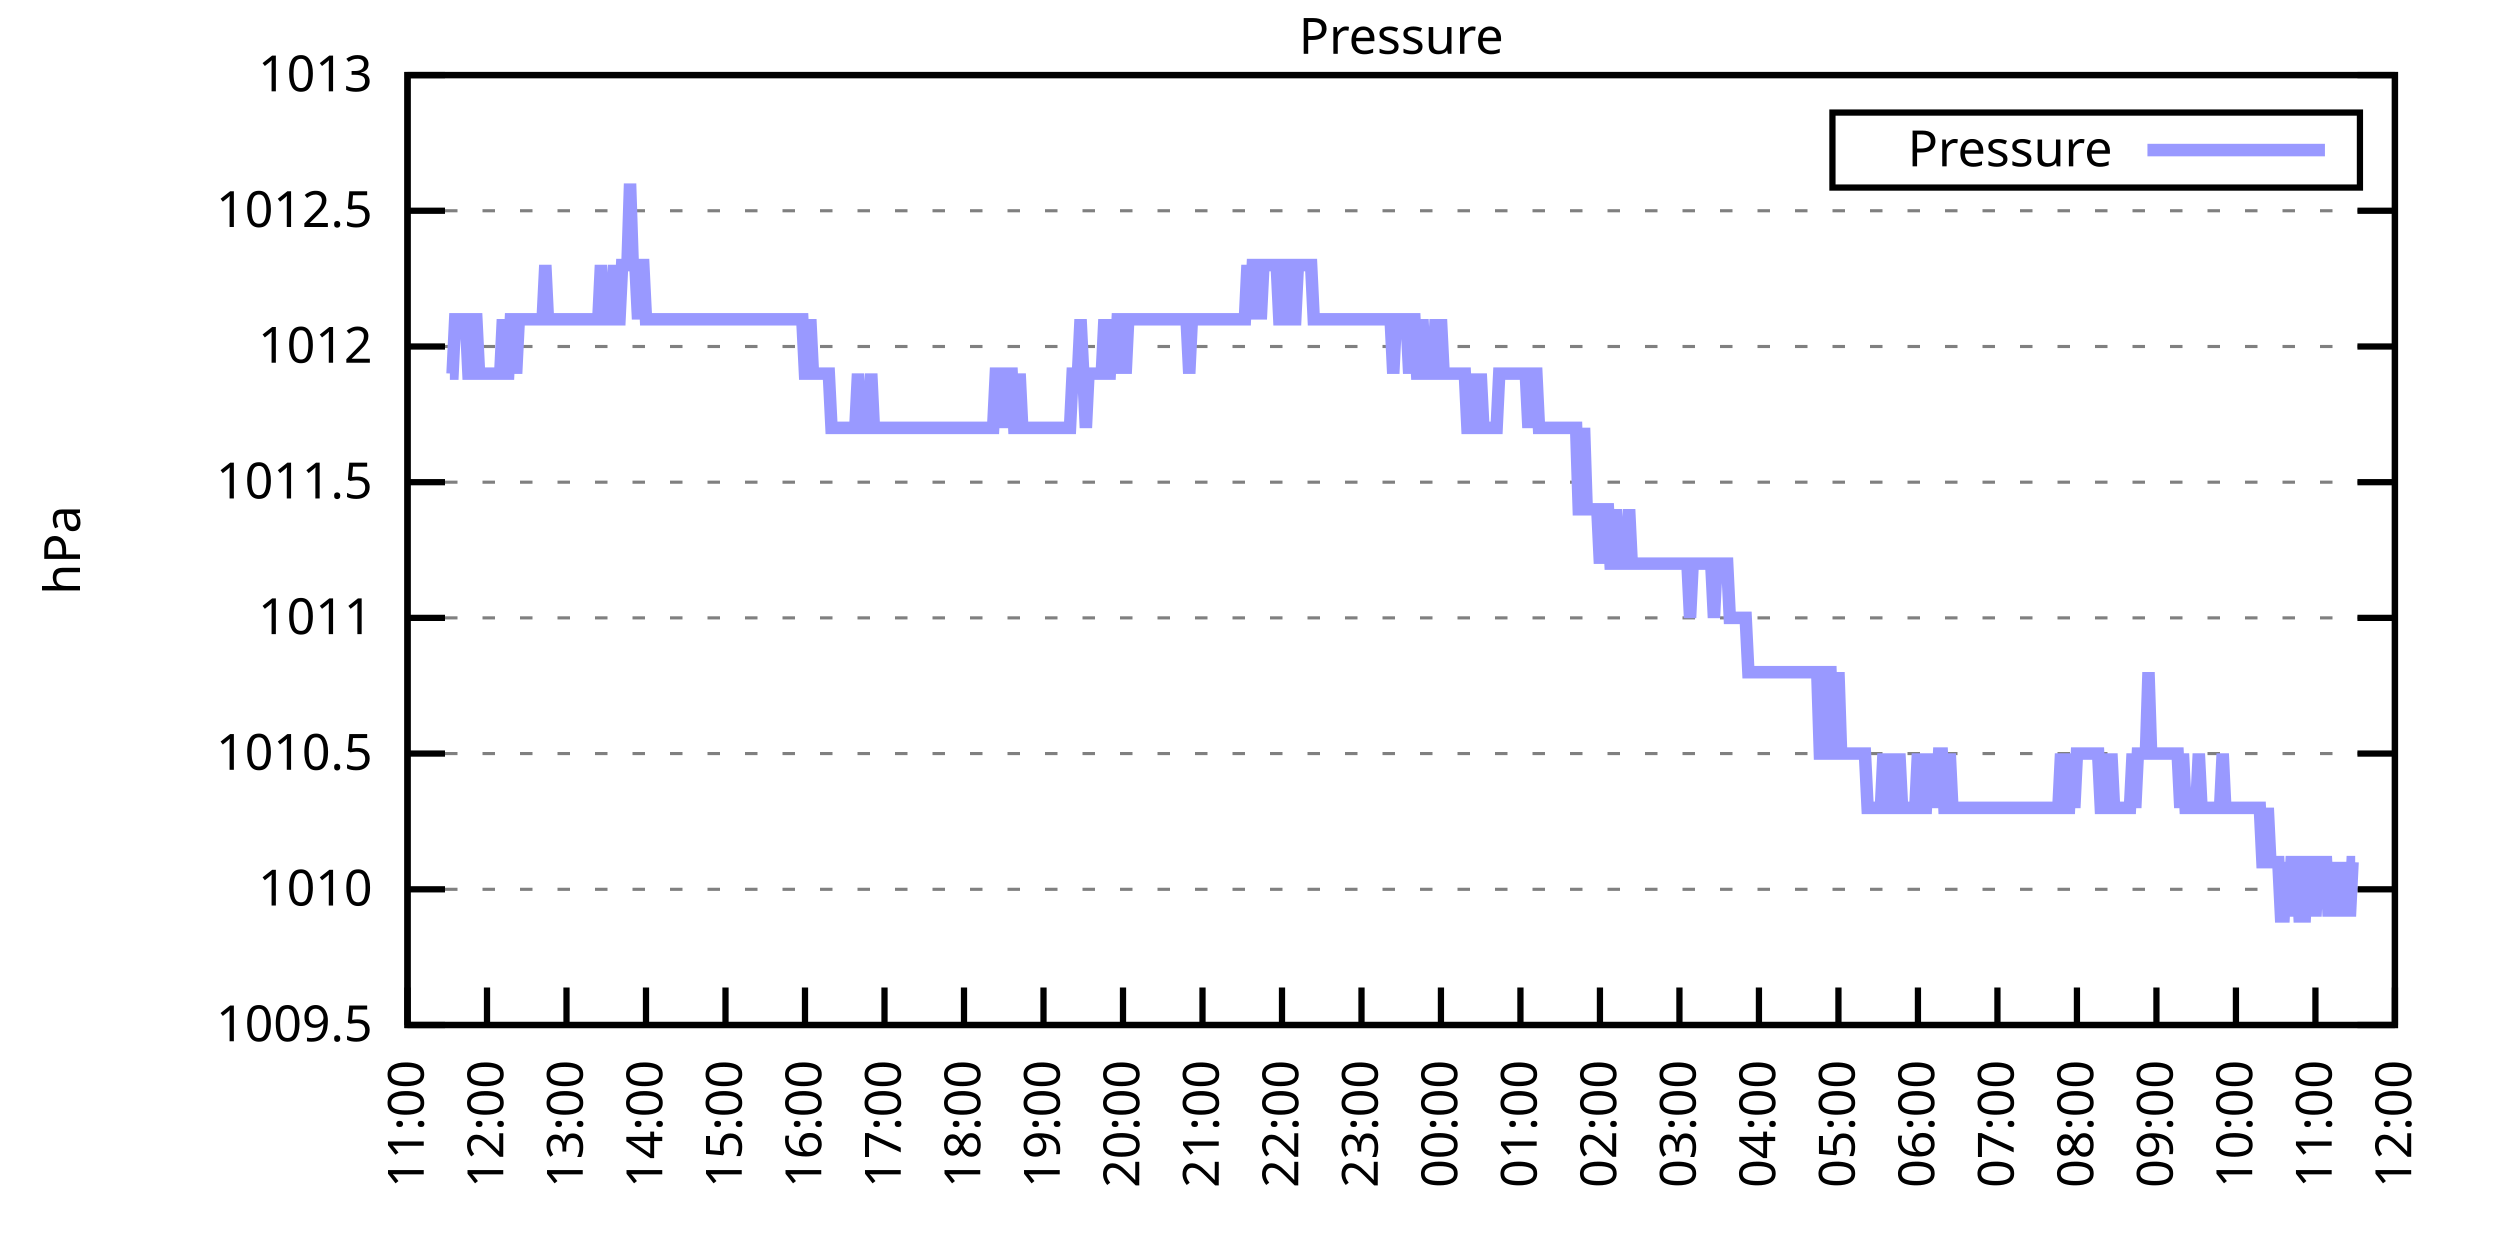
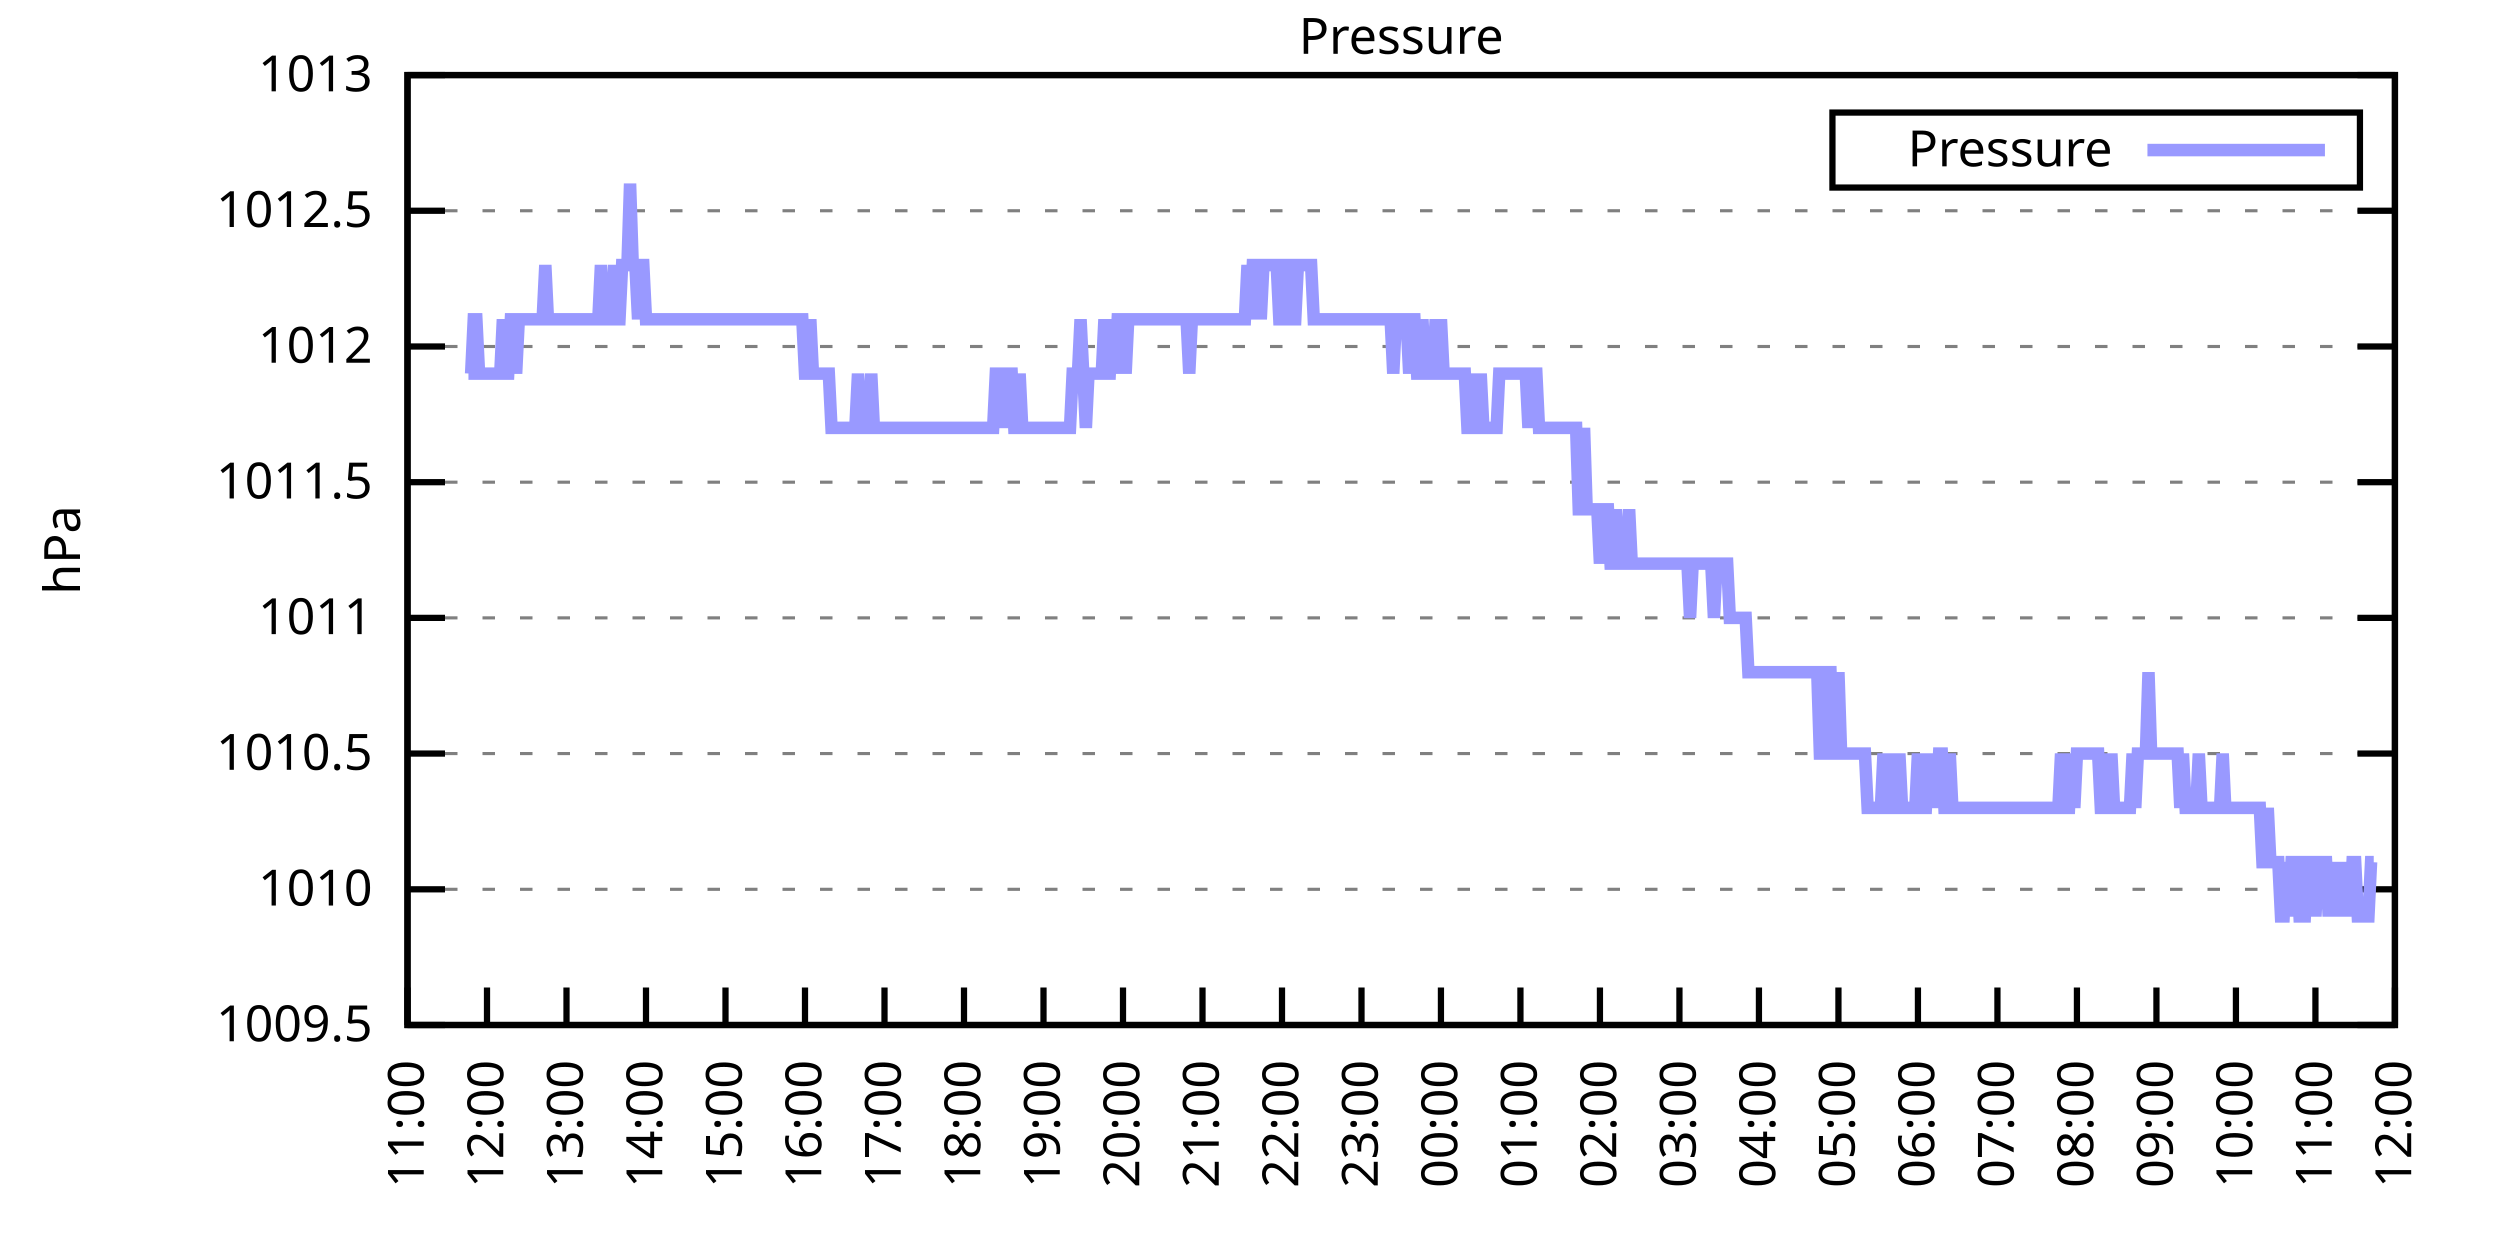
<svg xmlns="http://www.w3.org/2000/svg" xmlns:xlink="http://www.w3.org/1999/xlink" width="400" height="200" viewBox="0 0 400 200">
  <g id="gnuplot_canvas">
    <rect x="0" y="0" width="400" height="200" fill="none" />
    <defs>
      <circle id="gpDot" r="0.5" stroke-width="0.5" stroke="currentColor" />
      <path id="gpPt0" stroke-width="0.333" stroke="currentColor" d="M-1,0 h2 M0,-1 v2" />
      <path id="gpPt1" stroke-width="0.333" stroke="currentColor" d="M-1,-1 L1,1 M1,-1 L-1,1" />
      <path id="gpPt2" stroke-width="0.333" stroke="currentColor" d="M-1,0 L1,0 M0,-1 L0,1 M-1,-1 L1,1 M-1,1 L1,-1" />
      <rect id="gpPt3" stroke-width="0.333" stroke="currentColor" x="-1" y="-1" width="2" height="2" />
      <rect id="gpPt4" stroke-width="0.333" stroke="currentColor" fill="currentColor" x="-1" y="-1" width="2" height="2" />
      <circle id="gpPt5" stroke-width="0.333" stroke="currentColor" cx="0" cy="0" r="1" />
      <use xlink:href="#gpPt5" id="gpPt6" fill="currentColor" stroke="none" />
      <path id="gpPt7" stroke-width="0.333" stroke="currentColor" d="M0,-1.33 L-1.33,0.67 L1.33,0.67 z" />
      <use xlink:href="#gpPt7" id="gpPt8" fill="currentColor" stroke="none" />
      <use xlink:href="#gpPt7" id="gpPt9" stroke="currentColor" transform="rotate(180)" />
      <use xlink:href="#gpPt9" id="gpPt10" fill="currentColor" stroke="none" />
      <use xlink:href="#gpPt3" id="gpPt11" stroke="currentColor" transform="rotate(45)" />
      <use xlink:href="#gpPt11" id="gpPt12" fill="currentColor" stroke="none" />
      <path id="gpPt13" stroke-width="0.333" stroke="currentColor" d="M0,1.330 L1.265,0.411 L0.782,-1.067 L-0.782,-1.076 L-1.265,0.411 z" />
      <use xlink:href="#gpPt13" id="gpPt14" fill="currentColor" stroke="none" />
      <filter id="textbox" filterUnits="objectBoundingBox" x="0" y="0" height="1" width="1">
        <feFlood flood-color="white" flood-opacity="1" result="bgnd" />
        <feComposite in="SourceGraphic" in2="bgnd" operator="atop" />
      </filter>
      <filter id="greybox" filterUnits="objectBoundingBox" x="0" y="0" height="1" width="1">
        <feFlood flood-color="lightgrey" flood-opacity="1" result="grey" />
        <feComposite in="SourceGraphic" in2="grey" operator="atop" />
      </filter>
    </defs>
    <g fill="none" color="white" stroke="currentColor" stroke-width="1.00" stroke-linecap="butt" stroke-linejoin="miter">
</g>
    <g fill="none" color="black" stroke="currentColor" stroke-width="1.00" stroke-linecap="butt" stroke-linejoin="miter">
      <g stroke="none" shape-rendering="crispEdges">
        <polygon fill="rgb(255, 255, 255)" points="65.20,164.00 383.18,164.00 383.18,12.02 65.20,12.02 " />
      </g>
    </g>
    <g fill="none" color="black" stroke="currentColor" stroke-width="1.00" stroke-linecap="butt" stroke-linejoin="miter">
</g>
    <g fill="none" color="black" stroke="black" stroke-width="0.50" stroke-linecap="butt" stroke-linejoin="miter">
</g>
    <g fill="none" color="gray" stroke="currentColor" stroke-width="0.50" stroke-linecap="butt" stroke-linejoin="miter">
      <path stroke="gray" stroke-dasharray="2,4" class="gridline" d="M65.20,164.00 L383.19,164.00  " />
    </g>
    <g fill="none" color="gray" stroke="gray" stroke-width="1.00" stroke-linecap="butt" stroke-linejoin="miter">
</g>
    <g fill="none" color="black" stroke="currentColor" stroke-width="1.00" stroke-linecap="butt" stroke-linejoin="miter">
      <path stroke="black" d="M65.20,164.00 L71.20,164.00 M383.19,164.00 L377.19,164.00  " />
      <g transform="translate(59.60,166.60)" stroke="none" fill="black" font-family="Sans" font-size="8.00" text-anchor="end">
        <text>
          <tspan font-family="Sans"> 1009.5</tspan>
        </text>
      </g>
    </g>
    <g fill="none" color="black" stroke="currentColor" stroke-width="1.00" stroke-linecap="butt" stroke-linejoin="miter">
</g>
    <g fill="none" color="black" stroke="black" stroke-width="0.50" stroke-linecap="butt" stroke-linejoin="miter">
</g>
    <g fill="none" color="gray" stroke="currentColor" stroke-width="0.50" stroke-linecap="butt" stroke-linejoin="miter">
      <path stroke="gray" stroke-dasharray="2,4" class="gridline" d="M65.20,142.29 L383.19,142.29  " />
    </g>
    <g fill="none" color="gray" stroke="gray" stroke-width="1.00" stroke-linecap="butt" stroke-linejoin="miter">
</g>
    <g fill="none" color="black" stroke="currentColor" stroke-width="1.00" stroke-linecap="butt" stroke-linejoin="miter">
      <path stroke="black" d="M65.20,142.29 L71.20,142.29 M383.19,142.29 L377.19,142.29  " />
      <g transform="translate(59.60,144.89)" stroke="none" fill="black" font-family="Sans" font-size="8.00" text-anchor="end">
        <text>
          <tspan font-family="Sans"> 1010</tspan>
        </text>
      </g>
    </g>
    <g fill="none" color="black" stroke="currentColor" stroke-width="1.00" stroke-linecap="butt" stroke-linejoin="miter">
</g>
    <g fill="none" color="black" stroke="black" stroke-width="0.50" stroke-linecap="butt" stroke-linejoin="miter">
</g>
    <g fill="none" color="gray" stroke="currentColor" stroke-width="0.50" stroke-linecap="butt" stroke-linejoin="miter">
      <path stroke="gray" stroke-dasharray="2,4" class="gridline" d="M65.20,120.57 L383.19,120.57  " />
    </g>
    <g fill="none" color="gray" stroke="gray" stroke-width="1.00" stroke-linecap="butt" stroke-linejoin="miter">
</g>
    <g fill="none" color="black" stroke="currentColor" stroke-width="1.00" stroke-linecap="butt" stroke-linejoin="miter">
      <path stroke="black" d="M65.20,120.57 L71.20,120.57 M383.19,120.57 L377.19,120.57  " />
      <g transform="translate(59.60,123.17)" stroke="none" fill="black" font-family="Sans" font-size="8.00" text-anchor="end">
        <text>
          <tspan font-family="Sans"> 1010.5</tspan>
        </text>
      </g>
    </g>
    <g fill="none" color="black" stroke="currentColor" stroke-width="1.00" stroke-linecap="butt" stroke-linejoin="miter">
</g>
    <g fill="none" color="black" stroke="black" stroke-width="0.50" stroke-linecap="butt" stroke-linejoin="miter">
</g>
    <g fill="none" color="gray" stroke="currentColor" stroke-width="0.50" stroke-linecap="butt" stroke-linejoin="miter">
      <path stroke="gray" stroke-dasharray="2,4" class="gridline" d="M65.20,98.86 L383.19,98.86  " />
    </g>
    <g fill="none" color="gray" stroke="gray" stroke-width="1.00" stroke-linecap="butt" stroke-linejoin="miter">
</g>
    <g fill="none" color="black" stroke="currentColor" stroke-width="1.00" stroke-linecap="butt" stroke-linejoin="miter">
      <path stroke="black" d="M65.20,98.86 L71.20,98.86 M383.19,98.86 L377.19,98.86  " />
      <g transform="translate(59.60,101.46)" stroke="none" fill="black" font-family="Sans" font-size="8.00" text-anchor="end">
        <text>
          <tspan font-family="Sans"> 1011</tspan>
        </text>
      </g>
    </g>
    <g fill="none" color="black" stroke="currentColor" stroke-width="1.00" stroke-linecap="butt" stroke-linejoin="miter">
</g>
    <g fill="none" color="black" stroke="black" stroke-width="0.50" stroke-linecap="butt" stroke-linejoin="miter">
</g>
    <g fill="none" color="gray" stroke="currentColor" stroke-width="0.50" stroke-linecap="butt" stroke-linejoin="miter">
      <path stroke="gray" stroke-dasharray="2,4" class="gridline" d="M65.20,77.15 L383.19,77.15  " />
    </g>
    <g fill="none" color="gray" stroke="gray" stroke-width="1.00" stroke-linecap="butt" stroke-linejoin="miter">
</g>
    <g fill="none" color="black" stroke="currentColor" stroke-width="1.00" stroke-linecap="butt" stroke-linejoin="miter">
      <path stroke="black" d="M65.20,77.15 L71.20,77.15 M383.19,77.15 L377.19,77.15  " />
      <g transform="translate(59.60,79.75)" stroke="none" fill="black" font-family="Sans" font-size="8.00" text-anchor="end">
        <text>
          <tspan font-family="Sans"> 1011.5</tspan>
        </text>
      </g>
    </g>
    <g fill="none" color="black" stroke="currentColor" stroke-width="1.00" stroke-linecap="butt" stroke-linejoin="miter">
</g>
    <g fill="none" color="black" stroke="black" stroke-width="0.50" stroke-linecap="butt" stroke-linejoin="miter">
</g>
    <g fill="none" color="gray" stroke="currentColor" stroke-width="0.50" stroke-linecap="butt" stroke-linejoin="miter">
      <path stroke="gray" stroke-dasharray="2,4" class="gridline" d="M65.20,55.44 L383.19,55.44  " />
    </g>
    <g fill="none" color="gray" stroke="gray" stroke-width="1.00" stroke-linecap="butt" stroke-linejoin="miter">
</g>
    <g fill="none" color="black" stroke="currentColor" stroke-width="1.00" stroke-linecap="butt" stroke-linejoin="miter">
      <path stroke="black" d="M65.20,55.44 L71.20,55.44 M383.19,55.44 L377.19,55.44  " />
      <g transform="translate(59.60,58.04)" stroke="none" fill="black" font-family="Sans" font-size="8.00" text-anchor="end">
        <text>
          <tspan font-family="Sans"> 1012</tspan>
        </text>
      </g>
    </g>
    <g fill="none" color="black" stroke="currentColor" stroke-width="1.00" stroke-linecap="butt" stroke-linejoin="miter">
</g>
    <g fill="none" color="black" stroke="black" stroke-width="0.50" stroke-linecap="butt" stroke-linejoin="miter">
</g>
    <g fill="none" color="gray" stroke="currentColor" stroke-width="0.50" stroke-linecap="butt" stroke-linejoin="miter">
      <path stroke="gray" stroke-dasharray="2,4" class="gridline" d="M65.20,33.72 L383.19,33.72  " />
    </g>
    <g fill="none" color="gray" stroke="gray" stroke-width="1.00" stroke-linecap="butt" stroke-linejoin="miter">
</g>
    <g fill="none" color="black" stroke="currentColor" stroke-width="1.00" stroke-linecap="butt" stroke-linejoin="miter">
      <path stroke="black" d="M65.20,33.72 L71.20,33.72 M383.19,33.72 L377.19,33.72  " />
      <g transform="translate(59.60,36.32)" stroke="none" fill="black" font-family="Sans" font-size="8.00" text-anchor="end">
        <text>
          <tspan font-family="Sans"> 1012.5</tspan>
        </text>
      </g>
    </g>
    <g fill="none" color="black" stroke="currentColor" stroke-width="1.00" stroke-linecap="butt" stroke-linejoin="miter">
</g>
    <g fill="none" color="black" stroke="black" stroke-width="0.50" stroke-linecap="butt" stroke-linejoin="miter">
</g>
    <g fill="none" color="gray" stroke="currentColor" stroke-width="0.50" stroke-linecap="butt" stroke-linejoin="miter">
      <path stroke="gray" stroke-dasharray="2,4" class="gridline" d="M65.20,12.01 L383.19,12.01  " />
    </g>
    <g fill="none" color="gray" stroke="gray" stroke-width="1.00" stroke-linecap="butt" stroke-linejoin="miter">
</g>
    <g fill="none" color="black" stroke="currentColor" stroke-width="1.00" stroke-linecap="butt" stroke-linejoin="miter">
      <path stroke="black" d="M65.20,12.01 L71.20,12.01 M383.19,12.01 L377.19,12.01  " />
      <g transform="translate(59.60,14.61)" stroke="none" fill="black" font-family="Sans" font-size="8.00" text-anchor="end">
        <text>
          <tspan font-family="Sans"> 1013</tspan>
        </text>
      </g>
    </g>
    <g fill="none" color="black" stroke="currentColor" stroke-width="1.00" stroke-linecap="butt" stroke-linejoin="miter">
      <path stroke="black" d="M65.20,164.00 L65.20,158.00  " />
      <g transform="translate(67.80,169.60) rotate(270.00)" stroke="none" fill="black" font-family="Sans" font-size="8.00" text-anchor="end">
        <text>
          <tspan font-family="Sans">11:00</tspan>
        </text>
      </g>
    </g>
    <g fill="none" color="black" stroke="currentColor" stroke-width="1.00" stroke-linecap="butt" stroke-linejoin="miter">
      <path stroke="black" d="M77.92,164.00 L77.92,158.00  " />
      <g transform="translate(80.52,169.60) rotate(270.00)" stroke="none" fill="black" font-family="Sans" font-size="8.00" text-anchor="end">
        <text>
          <tspan font-family="Sans">12:00</tspan>
        </text>
      </g>
    </g>
    <g fill="none" color="black" stroke="currentColor" stroke-width="1.00" stroke-linecap="butt" stroke-linejoin="miter">
      <path stroke="black" d="M90.64,164.00 L90.64,158.00  " />
      <g transform="translate(93.24,169.60) rotate(270.00)" stroke="none" fill="black" font-family="Sans" font-size="8.00" text-anchor="end">
        <text>
          <tspan font-family="Sans">13:00</tspan>
        </text>
      </g>
    </g>
    <g fill="none" color="black" stroke="currentColor" stroke-width="1.00" stroke-linecap="butt" stroke-linejoin="miter">
      <path stroke="black" d="M103.36,164.00 L103.36,158.00  " />
      <g transform="translate(105.96,169.60) rotate(270.00)" stroke="none" fill="black" font-family="Sans" font-size="8.00" text-anchor="end">
        <text>
          <tspan font-family="Sans">14:00</tspan>
        </text>
      </g>
    </g>
    <g fill="none" color="black" stroke="currentColor" stroke-width="1.00" stroke-linecap="butt" stroke-linejoin="miter">
      <path stroke="black" d="M116.08,164.00 L116.08,158.00  " />
      <g transform="translate(118.68,169.60) rotate(270.00)" stroke="none" fill="black" font-family="Sans" font-size="8.00" text-anchor="end">
        <text>
          <tspan font-family="Sans">15:00</tspan>
        </text>
      </g>
    </g>
    <g fill="none" color="black" stroke="currentColor" stroke-width="1.00" stroke-linecap="butt" stroke-linejoin="miter">
      <path stroke="black" d="M128.80,164.00 L128.80,158.00  " />
      <g transform="translate(131.40,169.60) rotate(270.00)" stroke="none" fill="black" font-family="Sans" font-size="8.00" text-anchor="end">
        <text>
          <tspan font-family="Sans">16:00</tspan>
        </text>
      </g>
    </g>
    <g fill="none" color="black" stroke="currentColor" stroke-width="1.00" stroke-linecap="butt" stroke-linejoin="miter">
      <path stroke="black" d="M141.52,164.00 L141.52,158.00  " />
      <g transform="translate(144.12,169.60) rotate(270.00)" stroke="none" fill="black" font-family="Sans" font-size="8.00" text-anchor="end">
        <text>
          <tspan font-family="Sans">17:00</tspan>
        </text>
      </g>
    </g>
    <g fill="none" color="black" stroke="currentColor" stroke-width="1.00" stroke-linecap="butt" stroke-linejoin="miter">
      <path stroke="black" d="M154.24,164.00 L154.24,158.00  " />
      <g transform="translate(156.84,169.60) rotate(270.00)" stroke="none" fill="black" font-family="Sans" font-size="8.00" text-anchor="end">
        <text>
          <tspan font-family="Sans">18:00</tspan>
        </text>
      </g>
    </g>
    <g fill="none" color="black" stroke="currentColor" stroke-width="1.00" stroke-linecap="butt" stroke-linejoin="miter">
      <path stroke="black" d="M166.96,164.00 L166.96,158.00  " />
      <g transform="translate(169.56,169.60) rotate(270.00)" stroke="none" fill="black" font-family="Sans" font-size="8.00" text-anchor="end">
        <text>
          <tspan font-family="Sans">19:00</tspan>
        </text>
      </g>
    </g>
    <g fill="none" color="black" stroke="currentColor" stroke-width="1.00" stroke-linecap="butt" stroke-linejoin="miter">
      <path stroke="black" d="M179.68,164.00 L179.68,158.00  " />
      <g transform="translate(182.28,169.60) rotate(270.00)" stroke="none" fill="black" font-family="Sans" font-size="8.00" text-anchor="end">
        <text>
          <tspan font-family="Sans">20:00</tspan>
        </text>
      </g>
    </g>
    <g fill="none" color="black" stroke="currentColor" stroke-width="1.00" stroke-linecap="butt" stroke-linejoin="miter">
      <path stroke="black" d="M192.40,164.00 L192.40,158.00  " />
      <g transform="translate(195.00,169.60) rotate(270.00)" stroke="none" fill="black" font-family="Sans" font-size="8.00" text-anchor="end">
        <text>
          <tspan font-family="Sans">21:00</tspan>
        </text>
      </g>
    </g>
    <g fill="none" color="black" stroke="currentColor" stroke-width="1.00" stroke-linecap="butt" stroke-linejoin="miter">
      <path stroke="black" d="M205.12,164.00 L205.12,158.00  " />
      <g transform="translate(207.72,169.60) rotate(270.00)" stroke="none" fill="black" font-family="Sans" font-size="8.00" text-anchor="end">
        <text>
          <tspan font-family="Sans">22:00</tspan>
        </text>
      </g>
    </g>
    <g fill="none" color="black" stroke="currentColor" stroke-width="1.00" stroke-linecap="butt" stroke-linejoin="miter">
      <path stroke="black" d="M217.84,164.00 L217.84,158.00  " />
      <g transform="translate(220.44,169.60) rotate(270.00)" stroke="none" fill="black" font-family="Sans" font-size="8.00" text-anchor="end">
        <text>
          <tspan font-family="Sans">23:00</tspan>
        </text>
      </g>
    </g>
    <g fill="none" color="black" stroke="currentColor" stroke-width="1.00" stroke-linecap="butt" stroke-linejoin="miter">
      <path stroke="black" d="M230.55,164.00 L230.55,158.00  " />
      <g transform="translate(233.15,169.60) rotate(270.00)" stroke="none" fill="black" font-family="Sans" font-size="8.00" text-anchor="end">
        <text>
          <tspan font-family="Sans">00:00</tspan>
        </text>
      </g>
    </g>
    <g fill="none" color="black" stroke="currentColor" stroke-width="1.00" stroke-linecap="butt" stroke-linejoin="miter">
      <path stroke="black" d="M243.27,164.00 L243.27,158.00  " />
      <g transform="translate(245.87,169.60) rotate(270.00)" stroke="none" fill="black" font-family="Sans" font-size="8.00" text-anchor="end">
        <text>
          <tspan font-family="Sans">01:00</tspan>
        </text>
      </g>
    </g>
    <g fill="none" color="black" stroke="currentColor" stroke-width="1.00" stroke-linecap="butt" stroke-linejoin="miter">
      <path stroke="black" d="M255.99,164.00 L255.99,158.00  " />
      <g transform="translate(258.59,169.60) rotate(270.00)" stroke="none" fill="black" font-family="Sans" font-size="8.00" text-anchor="end">
        <text>
          <tspan font-family="Sans">02:00</tspan>
        </text>
      </g>
    </g>
    <g fill="none" color="black" stroke="currentColor" stroke-width="1.00" stroke-linecap="butt" stroke-linejoin="miter">
      <path stroke="black" d="M268.71,164.00 L268.71,158.00  " />
      <g transform="translate(271.31,169.60) rotate(270.00)" stroke="none" fill="black" font-family="Sans" font-size="8.00" text-anchor="end">
        <text>
          <tspan font-family="Sans">03:00</tspan>
        </text>
      </g>
    </g>
    <g fill="none" color="black" stroke="currentColor" stroke-width="1.00" stroke-linecap="butt" stroke-linejoin="miter">
      <path stroke="black" d="M281.43,164.00 L281.43,158.00  " />
      <g transform="translate(284.03,169.60) rotate(270.00)" stroke="none" fill="black" font-family="Sans" font-size="8.00" text-anchor="end">
        <text>
          <tspan font-family="Sans">04:00</tspan>
        </text>
      </g>
    </g>
    <g fill="none" color="black" stroke="currentColor" stroke-width="1.00" stroke-linecap="butt" stroke-linejoin="miter">
      <path stroke="black" d="M294.15,164.00 L294.15,158.00  " />
      <g transform="translate(296.75,169.60) rotate(270.00)" stroke="none" fill="black" font-family="Sans" font-size="8.00" text-anchor="end">
        <text>
          <tspan font-family="Sans">05:00</tspan>
        </text>
      </g>
    </g>
    <g fill="none" color="black" stroke="currentColor" stroke-width="1.00" stroke-linecap="butt" stroke-linejoin="miter">
      <path stroke="black" d="M306.87,164.00 L306.87,158.00  " />
      <g transform="translate(309.47,169.60) rotate(270.00)" stroke="none" fill="black" font-family="Sans" font-size="8.00" text-anchor="end">
        <text>
          <tspan font-family="Sans">06:00</tspan>
        </text>
      </g>
    </g>
    <g fill="none" color="black" stroke="currentColor" stroke-width="1.00" stroke-linecap="butt" stroke-linejoin="miter">
      <path stroke="black" d="M319.59,164.00 L319.59,158.00  " />
      <g transform="translate(322.19,169.60) rotate(270.00)" stroke="none" fill="black" font-family="Sans" font-size="8.00" text-anchor="end">
        <text>
          <tspan font-family="Sans">07:00</tspan>
        </text>
      </g>
    </g>
    <g fill="none" color="black" stroke="currentColor" stroke-width="1.00" stroke-linecap="butt" stroke-linejoin="miter">
      <path stroke="black" d="M332.31,164.00 L332.31,158.00  " />
      <g transform="translate(334.91,169.60) rotate(270.00)" stroke="none" fill="black" font-family="Sans" font-size="8.00" text-anchor="end">
        <text>
          <tspan font-family="Sans">08:00</tspan>
        </text>
      </g>
    </g>
    <g fill="none" color="black" stroke="currentColor" stroke-width="1.00" stroke-linecap="butt" stroke-linejoin="miter">
      <path stroke="black" d="M345.03,164.00 L345.03,158.00  " />
      <g transform="translate(347.63,169.60) rotate(270.00)" stroke="none" fill="black" font-family="Sans" font-size="8.00" text-anchor="end">
        <text>
          <tspan font-family="Sans">09:00</tspan>
        </text>
      </g>
    </g>
    <g fill="none" color="black" stroke="currentColor" stroke-width="1.00" stroke-linecap="butt" stroke-linejoin="miter">
      <path stroke="black" d="M357.75,164.00 L357.75,158.00  " />
      <g transform="translate(360.35,169.60) rotate(270.00)" stroke="none" fill="black" font-family="Sans" font-size="8.00" text-anchor="end">
        <text>
          <tspan font-family="Sans">10:00</tspan>
        </text>
      </g>
    </g>
    <g fill="none" color="black" stroke="currentColor" stroke-width="1.00" stroke-linecap="butt" stroke-linejoin="miter">
      <path stroke="black" d="M370.47,164.00 L370.47,158.00  " />
      <g transform="translate(373.07,169.60) rotate(270.00)" stroke="none" fill="black" font-family="Sans" font-size="8.00" text-anchor="end">
        <text>
          <tspan font-family="Sans">11:00</tspan>
        </text>
      </g>
    </g>
    <g fill="none" color="black" stroke="currentColor" stroke-width="1.00" stroke-linecap="butt" stroke-linejoin="miter">
      <path stroke="black" d="M383.19,164.00 L383.19,158.00  " />
      <g transform="translate(385.79,169.60) rotate(270.00)" stroke="none" fill="black" font-family="Sans" font-size="8.00" text-anchor="end">
        <text>
          <tspan font-family="Sans">12:00</tspan>
        </text>
      </g>
    </g>
    <g fill="none" color="black" stroke="currentColor" stroke-width="1.00" stroke-linecap="butt" stroke-linejoin="miter">
</g>
    <g fill="none" color="black" stroke="currentColor" stroke-width="1.00" stroke-linecap="butt" stroke-linejoin="miter">
      <path stroke="black" d="M65.20,12.01 L65.20,164.00 L383.19,164.00 L383.19,12.01 L65.20,12.01 Z  " />
    </g>
    <g fill="none" color="black" stroke="currentColor" stroke-width="1.00" stroke-linecap="butt" stroke-linejoin="miter">
</g>
    <g fill="none" color="black" stroke="currentColor" stroke-width="1.00" stroke-linecap="butt" stroke-linejoin="miter">
      <path stroke="black" d="M293.19,30.01 L293.19,18.01 L377.59,18.01 L377.59,30.01 L293.19,30.01 Z  " />
    </g>
    <g id="Pressure_plot_1">
      <g fill="none" color="white" stroke="black" stroke-width="2.00" stroke-linecap="butt" stroke-linejoin="miter">
</g>
      <g fill="none" color="black" stroke="currentColor" stroke-width="2.00" stroke-linecap="butt" stroke-linejoin="miter">
        <g transform="translate(337.99,26.61)" stroke="none" fill="black" font-family="Sans" font-size="8.00" text-anchor="end">
          <text>
            <tspan font-family="Sans">Pressure</tspan>
          </text>
        </g>
      </g>
      <g fill="none" color="black" stroke="currentColor" stroke-width="2.00" stroke-linecap="butt" stroke-linejoin="miter">
-         <path stroke="rgb(153, 153, 255)" d="M343.59,24.01 L371.99,24.01 M71.98,59.78 L72.41,59.78 L72.83,51.09 L73.26,51.09 L73.68,51.09 L74.10,51.09   L74.53,51.09 L74.95,59.78 L75.38,59.78 L75.80,51.09 L76.22,51.09 L76.65,59.78 L77.07,59.78 L77.50,59.78   L77.92,59.78 L78.34,59.78 L78.77,59.78 L79.19,59.78 L79.62,59.78 L80.04,59.78 L80.46,51.09 L80.89,59.78   L81.31,59.78 L81.74,51.09 L82.16,51.09 L82.58,59.78 L83.01,51.09 L83.43,51.09 L83.86,51.09 L84.28,51.09   L84.70,51.09 L85.13,51.09 L85.55,51.09 L85.98,51.09 L86.40,51.09 L86.82,51.09 L87.25,42.41 L87.67,51.09   L88.10,51.09 L88.52,51.09 L88.94,51.09 L89.37,51.09 L89.79,51.09 L90.22,51.09 L90.64,51.09 L91.06,51.09   L91.49,51.09 L91.91,51.09 L92.34,51.09 L92.76,51.09 L93.18,51.09 L93.61,51.09 L94.03,51.09 L94.46,51.09   L94.88,51.09 L95.30,51.09 L95.73,51.09 L96.15,42.41 L96.58,51.09 L97.00,51.09 L97.42,51.09 L97.85,51.09   L98.27,42.41 L98.69,51.09 L99.12,51.09 L99.54,42.41 L99.97,42.41 L100.39,42.41 L100.81,29.38 L101.24,42.41   L101.66,42.41 L102.09,51.09 L102.51,42.41 L102.93,42.41 L103.36,51.09 L103.78,51.09 L104.21,51.09 L104.63,51.09   L105.05,51.09 L105.48,51.09 L105.90,51.09 L106.33,51.09 L106.75,51.09 L107.17,51.09 L107.60,51.09 L108.02,51.09   L108.45,51.09 L108.87,51.09 L109.29,51.09 L109.72,51.09 L110.14,51.09 L110.57,51.09 L110.99,51.09 L111.41,51.09   L111.84,51.09 L112.26,51.09 L112.69,51.09 L113.11,51.09 L113.53,51.09 L113.96,51.09 L114.38,51.09 L114.81,51.09   L115.23,51.09 L115.65,51.09 L116.08,51.09 L116.50,51.09 L116.93,51.09 L117.35,51.09 L117.77,51.09 L118.20,51.09   L118.62,51.09 L119.05,51.09 L119.47,51.09 L119.89,51.09 L120.32,51.09 L120.74,51.09 L121.17,51.09 L121.59,51.09   L122.01,51.09 L122.44,51.09 L122.86,51.09 L123.29,51.09 L123.71,51.09 L124.13,51.09 L124.56,51.09 L124.98,51.09   L125.41,51.09 L125.83,51.09 L126.25,51.09 L126.68,51.09 L127.10,51.09 L127.53,51.09 L127.95,51.09 L128.37,51.09   L128.80,59.78 L129.22,59.78 L129.65,51.09 L130.07,59.78 L130.49,59.78 L130.92,59.78 L131.34,59.78 L131.77,59.78   L132.19,59.78 L132.61,59.78 L133.04,68.46 L133.46,68.46 L133.89,68.46 L134.31,68.46 L134.73,68.46 L135.16,68.46   L135.58,68.46 L136.01,68.46 L136.43,68.46 L136.85,68.46 L137.28,59.78 L137.70,68.46 L138.13,68.46 L138.55,68.46   L138.97,68.46 L139.40,59.78 L139.82,68.46 L140.25,68.46 L140.67,68.46 L141.09,68.46 L141.52,68.46 L141.94,68.46   L142.37,68.46 L142.79,68.46 L143.21,68.46 L143.64,68.46 L144.06,68.46 L144.49,68.46 L144.91,68.46 L145.33,68.46   L145.76,68.46 L146.18,68.46 L146.61,68.46 L147.03,68.46 L147.45,68.46 L147.88,68.46 L148.30,68.46 L148.73,68.46   L149.15,68.46 L149.57,68.46 L150.00,68.46 L150.42,68.46 L150.85,68.46 L151.27,68.46 L151.69,68.46 L152.12,68.46   L152.54,68.46 L152.97,68.46 L153.39,68.46 L153.81,68.46 L154.24,68.46 L154.66,68.46 L155.09,68.46 L155.51,68.46   L155.93,68.46 L156.36,68.46 L156.78,68.46 L157.21,68.46 L157.63,68.46 L158.05,68.46 L158.48,68.46 L158.90,68.46   L159.33,59.78 L159.75,59.78 L160.17,68.46 L160.60,59.78 L161.02,68.46 L161.44,59.78 L161.87,59.78 L162.29,68.46   L162.72,68.46 L163.14,59.78 L163.56,68.46 L163.99,68.46 L164.41,68.46 L164.84,68.46 L165.26,68.46 L165.68,68.46   L166.11,68.46 L166.53,68.46 L166.96,68.46 L167.38,68.46 L167.80,68.46 L168.23,68.46 L168.65,68.46 L169.08,68.46   L169.50,68.46 L169.92,68.46 L170.35,68.46 L170.77,68.46 L171.20,68.46 L171.62,59.78 L172.04,59.78 L172.47,59.78   L172.89,51.09 L173.32,59.78 L173.74,68.46 L174.16,59.78 L174.59,59.78 L175.01,59.78 L175.44,59.78 L175.86,59.78   L176.28,59.78 L176.71,51.09 L177.13,59.78 L177.56,59.78 L177.98,51.09 L178.40,59.78 L178.83,51.09 L179.25,51.09   L179.68,51.09 L180.10,59.78 L180.52,51.09 L180.95,51.09 L181.37,51.09 L181.80,51.09 L182.22,51.09 L182.64,51.09   L183.07,51.09 L183.49,51.09 L183.92,51.09 L184.34,51.09 L184.76,51.09 L185.19,51.09 L185.61,51.09 L186.04,51.09   L186.46,51.09 L186.88,51.09 L187.31,51.09 L187.73,51.09 L188.16,51.09 L188.58,51.09 L189.00,51.09 L189.43,51.09   L189.85,51.09 L190.28,59.78 L190.70,51.09 L191.12,51.09 L191.55,51.09 L191.97,51.09 L192.40,51.09 L192.82,51.09   L193.24,51.09 L193.67,51.09 L194.09,51.09 L194.52,51.09 L194.94,51.09 L195.36,51.09 L195.79,51.09 L196.21,51.09   L196.64,51.09 L197.06,51.09 L197.48,51.09 L197.91,51.09 L198.33,51.09 L198.76,51.09 L199.18,51.09 L199.60,42.41   L200.03,51.09 L200.45,42.41 L200.88,42.41 L201.30,42.41 L201.72,51.09 L202.15,42.41 L202.57,42.41 L203.00,42.41   L203.42,42.41 L203.84,42.41 L204.27,42.41 L204.69,51.09 L205.12,51.09 L205.54,42.41 L205.96,42.41 L206.39,51.09   L206.81,51.09 L207.24,51.09 L207.66,42.41 L208.08,42.41 L208.51,42.41 L208.93,42.41 L209.36,42.41 L209.78,42.41   L210.20,51.09 L210.63,51.09 L211.05,51.09 L211.48,51.09 L211.90,51.09 L212.32,51.09 L212.75,51.09 L213.17,51.09   L213.60,51.09 L214.02,51.09 L214.44,51.09 L214.87,51.09 L215.29,51.09 L215.72,51.09 L216.14,51.09 L216.56,51.09   L216.99,51.09 L217.41,51.09 L217.84,51.09 L218.26,51.09 L218.68,51.09 L219.11,51.09 L219.53,51.09 L219.96,51.09   L220.38,51.09 L220.80,51.09 L221.23,51.09 L221.65,51.09 L222.08,51.09 L222.50,51.09 L222.92,59.78 L223.35,51.09   L223.77,51.09 L224.20,51.09 L224.62,51.09 L225.04,51.09 L225.47,59.78 L225.89,51.09 L226.31,51.09 L226.74,59.78   L227.16,59.78 L227.59,51.09 L228.01,59.78 L228.43,59.78 L228.86,59.78 L229.28,59.78 L229.71,51.09 L230.13,59.78   L230.55,51.09 L230.98,59.78 L231.40,59.78 L231.83,59.78 L232.25,59.78 L232.67,59.78 L233.10,59.78 L233.52,59.78   L233.95,59.78 L234.37,59.78 L234.79,68.46 L235.22,68.46 L235.64,59.78 L236.07,68.46 L236.49,68.46 L236.91,59.78   L237.34,68.46 L237.76,68.46 L238.19,68.46 L238.61,68.46 L239.03,68.46 L239.46,68.46 L239.88,59.78 L240.31,59.78   L240.73,59.78 L241.15,59.78 L241.58,59.78 L242.00,59.78 L242.43,59.78 L242.85,59.78 L243.27,59.78 L243.70,59.78   L244.12,59.78 L244.55,68.46 L244.97,59.78 L245.39,59.78 L245.82,59.78 L246.24,68.46 L246.67,68.46 L247.09,68.46   L247.51,68.46 L247.94,68.46 L248.36,68.46 L248.79,68.46 L249.21,68.46 L249.63,68.46 L250.06,68.46 L250.48,68.46   L250.91,68.46 L251.33,68.46 L251.75,68.46 L252.18,68.46 L252.60,81.49 L253.03,81.49 L253.45,68.46 L253.87,81.49   L254.30,81.49 L254.72,81.49 L255.15,81.49 L255.57,81.49 L255.99,90.18 L256.42,81.49 L256.84,81.49 L257.27,81.49   L257.69,90.18 L258.11,90.18 L258.54,81.49 L258.96,90.18 L259.39,90.18 L259.81,90.18 L260.23,90.18 L260.66,81.49   L261.08,90.18 L261.51,90.18 L261.93,90.18 L262.35,90.18 L262.78,90.18 L263.20,90.18 L263.63,90.18 L264.05,90.18   L264.47,90.18 L264.90,90.18 L265.32,90.18 L265.75,90.18 L266.17,90.18 L266.59,90.18 L267.02,90.18 L267.44,90.18   L267.87,90.18 L268.29,90.18 L268.71,90.18 L269.14,90.18 L269.56,90.18 L269.99,90.18 L270.41,98.86 L270.83,90.18   L271.26,90.18 L271.68,90.18 L272.11,90.18 L272.53,90.18 L272.95,90.18 L273.38,90.18 L273.80,90.18 L274.23,98.86   L274.65,90.18 L275.07,90.18 L275.50,90.18 L275.92,90.18 L276.35,90.18 L276.77,98.86 L277.19,98.86 L277.62,98.86   L278.04,98.86 L278.47,98.86 L278.89,98.86 L279.31,98.86 L279.74,107.55 L280.16,107.55 L280.59,107.55 L281.01,107.55   L281.43,107.55 L281.86,107.55 L282.28,107.55 L282.71,107.55 L283.13,107.55 L283.55,107.55 L283.98,107.55 L284.40,107.55   L284.83,107.55 L285.25,107.55 L285.67,107.55 L286.10,107.55 L286.52,107.55 L286.95,107.55 L287.37,107.55 L287.79,107.55   L288.22,107.55 L288.64,107.55 L289.06,107.55 L289.49,107.55 L289.91,107.55 L290.34,107.55 L290.76,107.55 L291.18,120.57   L291.61,120.57 L292.03,107.55 L292.46,107.55 L292.88,107.55 L293.30,120.57 L293.73,120.57 L294.15,107.55 L294.58,120.57   L295.00,120.57 L295.42,120.57 L295.85,120.57 L296.27,120.57 L296.70,120.57 L297.12,120.57 L297.54,120.57 L297.97,120.57   L298.39,120.57 L298.82,129.26 L299.24,129.26 L299.66,129.26 L300.09,129.26 L300.51,129.26 L300.94,129.26 L301.36,120.57   L301.78,129.26 L302.21,120.57 L302.63,129.26 L303.06,129.26 L303.48,129.26 L303.90,120.57 L304.33,129.26 L304.75,129.26   L305.18,129.26 L305.60,129.26 L306.02,129.26 L306.45,129.26 L306.87,120.57 L307.30,129.26 L307.72,129.26 L308.14,129.26   L308.57,120.57 L308.99,129.26 L309.42,120.57 L309.84,129.26 L310.26,120.57 L310.69,120.57 L311.11,129.26 L311.54,129.26   L311.96,120.57 L312.38,129.26 L312.81,129.26 L313.23,129.26 L313.66,129.26 L314.08,129.26 L314.50,129.26 L314.93,129.26   L315.35,129.26 L315.78,129.26 L316.20,129.26 L316.62,129.26 L317.05,129.26 L317.47,129.26 L317.90,129.26 L318.32,129.26   L318.74,129.26 L319.17,129.26 L319.59,129.26 L320.02,129.26 L320.44,129.26 L320.86,129.26 L321.29,129.26 L321.71,129.26   L322.14,129.26 L322.56,129.26 L322.98,129.26 L323.41,129.26 L323.83,129.26 L324.26,129.26 L324.68,129.26 L325.10,129.26   L325.53,129.26 L325.95,129.26 L326.38,129.26 L326.80,129.26 L327.22,129.26 L327.65,129.26 L328.07,129.26 L328.50,129.26   L328.92,129.26 L329.34,129.26 L329.77,120.57 L330.19,129.26 L330.62,129.26 L331.04,129.26 L331.46,120.57 L331.89,129.26   L332.31,120.57 L332.74,120.57 L333.16,120.57 L333.58,120.57 L334.01,120.57 L334.43,120.57 L334.86,120.57 L335.28,120.57   L335.70,120.57 L336.13,129.26 L336.55,129.26 L336.98,120.57 L337.40,129.26 L337.82,120.57 L338.25,129.26 L338.67,129.26   L339.10,129.26 L339.52,129.26 L339.94,129.26 L340.37,129.26 L340.79,129.26 L341.22,120.57 L341.64,129.26 L342.06,120.57   L342.49,120.57 L342.91,120.57 L343.34,120.57 L343.76,107.55 L344.18,120.57 L344.61,120.57 L345.03,120.57 L345.46,120.57   L345.88,120.57 L346.30,120.57 L346.73,120.57 L347.15,120.57 L347.58,120.57 L348.00,120.57 L348.42,120.57 L348.85,129.26   L349.27,120.57 L349.70,129.26 L350.12,129.26 L350.54,129.26 L350.97,129.26 L351.39,129.26 L351.81,120.57 L352.24,129.26   L352.66,129.26 L353.09,129.26 L353.51,129.26 L353.93,129.26 L354.36,129.26 L354.78,129.26 L355.21,129.26 L355.63,120.57   L356.05,129.26 L356.48,129.26 L356.90,129.26 L357.33,129.26 L357.75,129.26 L358.17,129.26 L358.60,129.26 L359.02,129.26   L359.45,129.26 L359.87,129.26 L360.29,129.26 L360.72,129.26 L361.14,129.26 L361.57,129.26 L361.99,137.94 L362.41,137.94   L362.84,129.26 L363.26,137.94 L363.69,137.94 L364.11,137.94 L364.53,137.94 L364.96,146.63 L365.38,146.63 L365.81,137.94   L366.23,146.63 L366.65,137.94 L367.08,137.94 L367.50,137.94 L367.93,146.63 L368.35,146.63 L368.77,146.63 L369.20,137.94   L369.62,137.94 L370.05,137.94 L370.47,146.63 L370.89,137.94 L371.32,137.94 L371.74,137.94 L372.17,137.94 L372.59,146.63   L373.01,137.94 L373.44,146.63 L373.86,137.94 L374.29,146.63 L374.71,137.94 L375.13,146.63 L375.56,137.94 L375.98,146.63   L376.41,137.94 L376.83,137.94  " />
+         <path stroke="rgb(153, 153, 255)" d="M343.59,24.01 L371.99,24.01 M74.95,59.78 L75.38,59.78 L75.80,51.09 L76.22,51.09 L76.65,59.78 L77.07,59.78   L77.50,59.78 L77.92,59.78 L78.34,59.78 L78.77,59.78 L79.19,59.78 L79.62,59.78 L80.04,59.78 L80.46,51.09   L80.89,59.78 L81.31,59.78 L81.74,51.09 L82.16,51.09 L82.58,59.78 L83.01,51.09 L83.43,51.09 L83.86,51.09   L84.28,51.09 L84.70,51.09 L85.13,51.09 L85.55,51.09 L85.98,51.09 L86.40,51.09 L86.82,51.09 L87.25,42.41   L87.67,51.09 L88.10,51.09 L88.52,51.09 L88.94,51.09 L89.37,51.09 L89.79,51.09 L90.22,51.09 L90.64,51.09   L91.06,51.09 L91.49,51.09 L91.91,51.09 L92.34,51.09 L92.76,51.09 L93.18,51.09 L93.61,51.09 L94.03,51.09   L94.46,51.09 L94.88,51.09 L95.30,51.09 L95.73,51.09 L96.15,42.41 L96.58,51.09 L97.00,51.09 L97.42,51.09   L97.85,51.09 L98.27,42.41 L98.69,51.09 L99.12,51.09 L99.54,42.41 L99.97,42.41 L100.39,42.41 L100.81,29.38   L101.24,42.41 L101.66,42.41 L102.09,51.09 L102.51,42.41 L102.93,42.41 L103.36,51.09 L103.78,51.09 L104.21,51.09   L104.63,51.09 L105.05,51.09 L105.48,51.09 L105.90,51.09 L106.33,51.09 L106.75,51.09 L107.17,51.09 L107.60,51.09   L108.02,51.09 L108.45,51.09 L108.87,51.09 L109.29,51.09 L109.72,51.09 L110.14,51.09 L110.57,51.09 L110.99,51.09   L111.41,51.09 L111.84,51.09 L112.26,51.09 L112.69,51.09 L113.11,51.09 L113.53,51.09 L113.96,51.09 L114.38,51.09   L114.81,51.09 L115.23,51.09 L115.65,51.09 L116.08,51.09 L116.50,51.09 L116.93,51.09 L117.35,51.09 L117.77,51.09   L118.20,51.09 L118.62,51.09 L119.05,51.09 L119.47,51.09 L119.89,51.09 L120.32,51.09 L120.74,51.09 L121.17,51.09   L121.59,51.09 L122.01,51.09 L122.44,51.09 L122.86,51.09 L123.29,51.09 L123.71,51.09 L124.13,51.09 L124.56,51.09   L124.98,51.09 L125.41,51.09 L125.83,51.09 L126.25,51.09 L126.68,51.09 L127.10,51.09 L127.53,51.09 L127.95,51.09   L128.37,51.09 L128.80,59.78 L129.22,59.78 L129.65,51.09 L130.07,59.78 L130.49,59.78 L130.92,59.78 L131.34,59.78   L131.77,59.78 L132.19,59.78 L132.61,59.78 L133.04,68.46 L133.46,68.46 L133.89,68.46 L134.31,68.46 L134.73,68.46   L135.16,68.46 L135.58,68.46 L136.01,68.46 L136.43,68.46 L136.85,68.46 L137.28,59.78 L137.70,68.46 L138.13,68.46   L138.55,68.46 L138.97,68.46 L139.40,59.78 L139.82,68.46 L140.25,68.46 L140.67,68.46 L141.09,68.46 L141.52,68.46   L141.94,68.46 L142.37,68.46 L142.79,68.46 L143.21,68.46 L143.64,68.46 L144.06,68.46 L144.49,68.46 L144.91,68.46   L145.33,68.46 L145.76,68.46 L146.18,68.46 L146.61,68.46 L147.03,68.46 L147.45,68.46 L147.88,68.46 L148.30,68.46   L148.73,68.46 L149.15,68.46 L149.57,68.46 L150.00,68.46 L150.42,68.46 L150.85,68.46 L151.27,68.46 L151.69,68.46   L152.12,68.46 L152.54,68.46 L152.97,68.46 L153.39,68.46 L153.81,68.46 L154.24,68.46 L154.66,68.46 L155.09,68.46   L155.51,68.46 L155.93,68.46 L156.36,68.46 L156.78,68.46 L157.21,68.46 L157.63,68.46 L158.05,68.46 L158.48,68.46   L158.90,68.46 L159.33,59.78 L159.75,59.78 L160.17,68.46 L160.60,59.78 L161.02,68.46 L161.44,59.78 L161.87,59.78   L162.29,68.46 L162.72,68.46 L163.14,59.78 L163.56,68.46 L163.99,68.46 L164.41,68.46 L164.84,68.46 L165.26,68.46   L165.68,68.46 L166.11,68.46 L166.53,68.46 L166.96,68.46 L167.38,68.46 L167.80,68.46 L168.23,68.46 L168.65,68.46   L169.08,68.46 L169.50,68.46 L169.92,68.46 L170.35,68.46 L170.77,68.46 L171.20,68.46 L171.62,59.78 L172.04,59.78   L172.47,59.78 L172.89,51.09 L173.32,59.78 L173.74,68.46 L174.16,59.78 L174.59,59.78 L175.01,59.78 L175.44,59.78   L175.86,59.78 L176.28,59.78 L176.71,51.09 L177.13,59.78 L177.56,59.78 L177.98,51.09 L178.40,59.78 L178.83,51.09   L179.25,51.09 L179.68,51.09 L180.10,59.78 L180.52,51.09 L180.95,51.09 L181.37,51.09 L181.80,51.09 L182.22,51.09   L182.64,51.09 L183.07,51.09 L183.49,51.09 L183.92,51.09 L184.34,51.09 L184.76,51.09 L185.19,51.09 L185.61,51.09   L186.04,51.09 L186.46,51.09 L186.88,51.09 L187.31,51.09 L187.73,51.09 L188.16,51.09 L188.58,51.09 L189.00,51.09   L189.43,51.09 L189.85,51.09 L190.28,59.78 L190.70,51.09 L191.12,51.09 L191.55,51.09 L191.97,51.09 L192.40,51.09   L192.82,51.09 L193.24,51.09 L193.67,51.09 L194.09,51.09 L194.52,51.09 L194.94,51.09 L195.36,51.09 L195.79,51.09   L196.21,51.09 L196.64,51.09 L197.06,51.09 L197.48,51.09 L197.91,51.09 L198.33,51.09 L198.76,51.09 L199.18,51.09   L199.60,42.41 L200.03,51.09 L200.45,42.41 L200.88,42.41 L201.30,42.41 L201.72,51.09 L202.15,42.41 L202.57,42.41   L203.00,42.41 L203.42,42.41 L203.84,42.41 L204.27,42.41 L204.69,51.09 L205.12,51.09 L205.54,42.41 L205.96,42.41   L206.39,51.09 L206.81,51.09 L207.24,51.09 L207.66,42.41 L208.08,42.41 L208.51,42.41 L208.93,42.41 L209.36,42.41   L209.78,42.41 L210.20,51.09 L210.63,51.09 L211.05,51.09 L211.48,51.09 L211.90,51.09 L212.32,51.09 L212.75,51.09   L213.17,51.09 L213.60,51.09 L214.02,51.09 L214.44,51.09 L214.87,51.09 L215.29,51.09 L215.72,51.09 L216.14,51.09   L216.56,51.09 L216.99,51.09 L217.41,51.09 L217.84,51.09 L218.26,51.09 L218.68,51.09 L219.11,51.09 L219.53,51.09   L219.96,51.09 L220.38,51.09 L220.80,51.09 L221.23,51.09 L221.65,51.09 L222.08,51.09 L222.50,51.09 L222.92,59.78   L223.35,51.09 L223.77,51.09 L224.20,51.09 L224.62,51.09 L225.04,51.09 L225.47,59.78 L225.89,51.09 L226.31,51.09   L226.74,59.78 L227.16,59.78 L227.59,51.09 L228.01,59.78 L228.43,59.78 L228.86,59.78 L229.28,59.78 L229.71,51.09   L230.13,59.78 L230.55,51.09 L230.98,59.78 L231.40,59.78 L231.83,59.78 L232.25,59.78 L232.67,59.78 L233.10,59.78   L233.52,59.78 L233.95,59.78 L234.37,59.78 L234.79,68.46 L235.22,68.46 L235.64,59.78 L236.07,68.46 L236.49,68.46   L236.91,59.78 L237.34,68.46 L237.76,68.46 L238.19,68.46 L238.61,68.46 L239.03,68.46 L239.46,68.46 L239.88,59.78   L240.31,59.78 L240.73,59.78 L241.15,59.78 L241.58,59.78 L242.00,59.78 L242.43,59.78 L242.85,59.78 L243.27,59.78   L243.70,59.78 L244.12,59.78 L244.55,68.46 L244.97,59.78 L245.39,59.78 L245.82,59.78 L246.24,68.46 L246.67,68.46   L247.09,68.46 L247.51,68.46 L247.94,68.46 L248.36,68.46 L248.79,68.46 L249.21,68.46 L249.63,68.46 L250.06,68.46   L250.48,68.46 L250.91,68.46 L251.33,68.46 L251.75,68.46 L252.18,68.46 L252.60,81.49 L253.03,81.49 L253.45,68.46   L253.87,81.49 L254.30,81.49 L254.72,81.49 L255.15,81.49 L255.57,81.49 L255.99,90.18 L256.42,81.49 L256.84,81.49   L257.27,81.49 L257.69,90.18 L258.11,90.18 L258.54,81.49 L258.96,90.18 L259.39,90.18 L259.81,90.18 L260.23,90.18   L260.66,81.49 L261.08,90.18 L261.51,90.18 L261.93,90.18 L262.35,90.18 L262.78,90.18 L263.20,90.18 L263.63,90.18   L264.05,90.18 L264.47,90.18 L264.90,90.18 L265.32,90.18 L265.75,90.18 L266.17,90.18 L266.59,90.18 L267.02,90.18   L267.44,90.18 L267.87,90.18 L268.29,90.18 L268.71,90.18 L269.14,90.18 L269.56,90.18 L269.99,90.18 L270.41,98.86   L270.83,90.18 L271.26,90.18 L271.68,90.18 L272.11,90.18 L272.53,90.18 L272.95,90.18 L273.38,90.18 L273.80,90.18   L274.23,98.86 L274.65,90.18 L275.07,90.18 L275.50,90.18 L275.92,90.18 L276.35,90.18 L276.77,98.86 L277.19,98.86   L277.62,98.86 L278.04,98.86 L278.47,98.86 L278.89,98.86 L279.31,98.86 L279.74,107.55 L280.16,107.55 L280.59,107.55   L281.01,107.55 L281.43,107.55 L281.86,107.55 L282.28,107.55 L282.71,107.55 L283.13,107.55 L283.55,107.55 L283.98,107.55   L284.40,107.55 L284.83,107.55 L285.25,107.55 L285.67,107.55 L286.10,107.55 L286.52,107.55 L286.95,107.55 L287.37,107.55   L287.79,107.55 L288.22,107.55 L288.64,107.55 L289.06,107.55 L289.49,107.55 L289.91,107.55 L290.34,107.55 L290.76,107.55   L291.18,120.57 L291.61,120.57 L292.03,107.55 L292.46,107.55 L292.88,107.55 L293.30,120.57 L293.73,120.57 L294.15,107.55   L294.58,120.57 L295.00,120.57 L295.42,120.57 L295.85,120.57 L296.27,120.57 L296.70,120.57 L297.12,120.57 L297.54,120.57   L297.97,120.57 L298.39,120.57 L298.82,129.26 L299.24,129.26 L299.66,129.26 L300.09,129.26 L300.51,129.26 L300.94,129.26   L301.36,120.57 L301.78,129.26 L302.21,120.57 L302.63,129.26 L303.06,129.26 L303.48,129.26 L303.90,120.57 L304.33,129.26   L304.75,129.26 L305.18,129.26 L305.60,129.26 L306.02,129.26 L306.45,129.26 L306.87,120.57 L307.30,129.26 L307.72,129.26   L308.14,129.26 L308.57,120.57 L308.99,129.26 L309.42,120.57 L309.84,129.26 L310.26,120.57 L310.69,120.57 L311.11,129.26   L311.54,129.26 L311.96,120.57 L312.38,129.26 L312.81,129.26 L313.23,129.26 L313.66,129.26 L314.08,129.26 L314.50,129.26   L314.93,129.26 L315.35,129.26 L315.78,129.26 L316.20,129.26 L316.62,129.26 L317.05,129.26 L317.47,129.26 L317.90,129.26   L318.32,129.26 L318.74,129.26 L319.17,129.26 L319.59,129.26 L320.02,129.26 L320.44,129.26 L320.86,129.26 L321.29,129.26   L321.71,129.26 L322.14,129.26 L322.56,129.26 L322.98,129.26 L323.41,129.26 L323.83,129.26 L324.26,129.26 L324.68,129.26   L325.10,129.26 L325.53,129.26 L325.95,129.26 L326.38,129.26 L326.80,129.26 L327.22,129.26 L327.65,129.26 L328.07,129.26   L328.50,129.26 L328.92,129.26 L329.34,129.26 L329.77,120.57 L330.19,129.26 L330.62,129.26 L331.04,129.26 L331.46,120.57   L331.89,129.26 L332.31,120.57 L332.74,120.57 L333.16,120.57 L333.58,120.57 L334.01,120.57 L334.43,120.57 L334.86,120.57   L335.28,120.57 L335.70,120.57 L336.13,129.26 L336.55,129.26 L336.98,120.57 L337.40,129.26 L337.82,120.57 L338.25,129.26   L338.67,129.26 L339.10,129.26 L339.52,129.26 L339.94,129.26 L340.37,129.26 L340.79,129.26 L341.22,120.57 L341.64,129.26   L342.06,120.57 L342.49,120.57 L342.91,120.57 L343.34,120.57 L343.76,107.55 L344.18,120.57 L344.61,120.57 L345.03,120.57   L345.46,120.57 L345.88,120.57 L346.30,120.57 L346.73,120.57 L347.15,120.57 L347.58,120.57 L348.00,120.57 L348.42,120.57   L348.85,129.26 L349.27,120.57 L349.70,129.26 L350.12,129.26 L350.54,129.26 L350.97,129.26 L351.39,129.26 L351.81,120.57   L352.24,129.26 L352.66,129.26 L353.09,129.26 L353.51,129.26 L353.93,129.26 L354.36,129.26 L354.78,129.26 L355.21,129.26   L355.63,120.57 L356.05,129.26 L356.48,129.26 L356.90,129.26 L357.33,129.26 L357.75,129.26 L358.17,129.26 L358.60,129.26   L359.02,129.26 L359.45,129.26 L359.87,129.26 L360.29,129.26 L360.72,129.26 L361.14,129.26 L361.57,129.26 L361.99,137.94   L362.41,137.94 L362.84,129.26 L363.26,137.94 L363.69,137.94 L364.11,137.94 L364.53,137.94 L364.96,146.63 L365.38,146.63   L365.81,137.94 L366.23,146.63 L366.65,137.94 L367.08,137.94 L367.50,137.94 L367.93,146.63 L368.35,146.63 L368.77,146.63   L369.20,137.94 L369.62,137.94 L370.05,137.94 L370.47,146.63 L370.89,137.94 L371.32,137.94 L371.74,137.94 L372.17,137.94   L372.59,146.63 L373.01,137.94 L373.44,146.63 L373.86,137.94 L374.29,146.63 L374.71,137.94 L375.13,146.63 L375.56,137.94   L375.98,146.63 L376.41,137.94 L376.83,137.94 L377.25,146.63 L377.68,146.63 L378.10,146.63 L378.53,146.63 L378.95,146.63   L379.37,137.94 L379.80,137.94  " />
      </g>
    </g>
    <g fill="none" color="black" stroke="currentColor" stroke-width="2.00" stroke-linecap="butt" stroke-linejoin="miter">
</g>
    <g fill="none" color="black" stroke="black" stroke-width="1.00" stroke-linecap="butt" stroke-linejoin="miter">
</g>
    <g fill="none" color="black" stroke="currentColor" stroke-width="1.00" stroke-linecap="butt" stroke-linejoin="miter">
      <path stroke="black" d="M65.20,12.01 L65.20,164.00 L383.19,164.00 L383.19,12.01 L65.20,12.01 Z  " />
      <g transform="translate(12.80,88.01) rotate(270.00)" stroke="none" fill="black" font-family="Sans" font-size="8.00" text-anchor="middle">
        <text>
          <tspan font-family="Sans">hPa</tspan>
        </text>
      </g>
    </g>
    <g fill="none" color="black" stroke="currentColor" stroke-width="1.00" stroke-linecap="butt" stroke-linejoin="miter">
</g>
    <g fill="none" color="black" stroke="currentColor" stroke-width="1.00" stroke-linecap="butt" stroke-linejoin="miter">
      <g transform="translate(224.19,8.61)" stroke="none" fill="black" font-family="Sans" font-size="8.00" text-anchor="middle">
        <text>
          <tspan font-family="Sans">Pressure</tspan>
        </text>
      </g>
    </g>
    <g fill="none" color="black" stroke="currentColor" stroke-width="1.00" stroke-linecap="butt" stroke-linejoin="miter">
</g>
  </g>
</svg>
